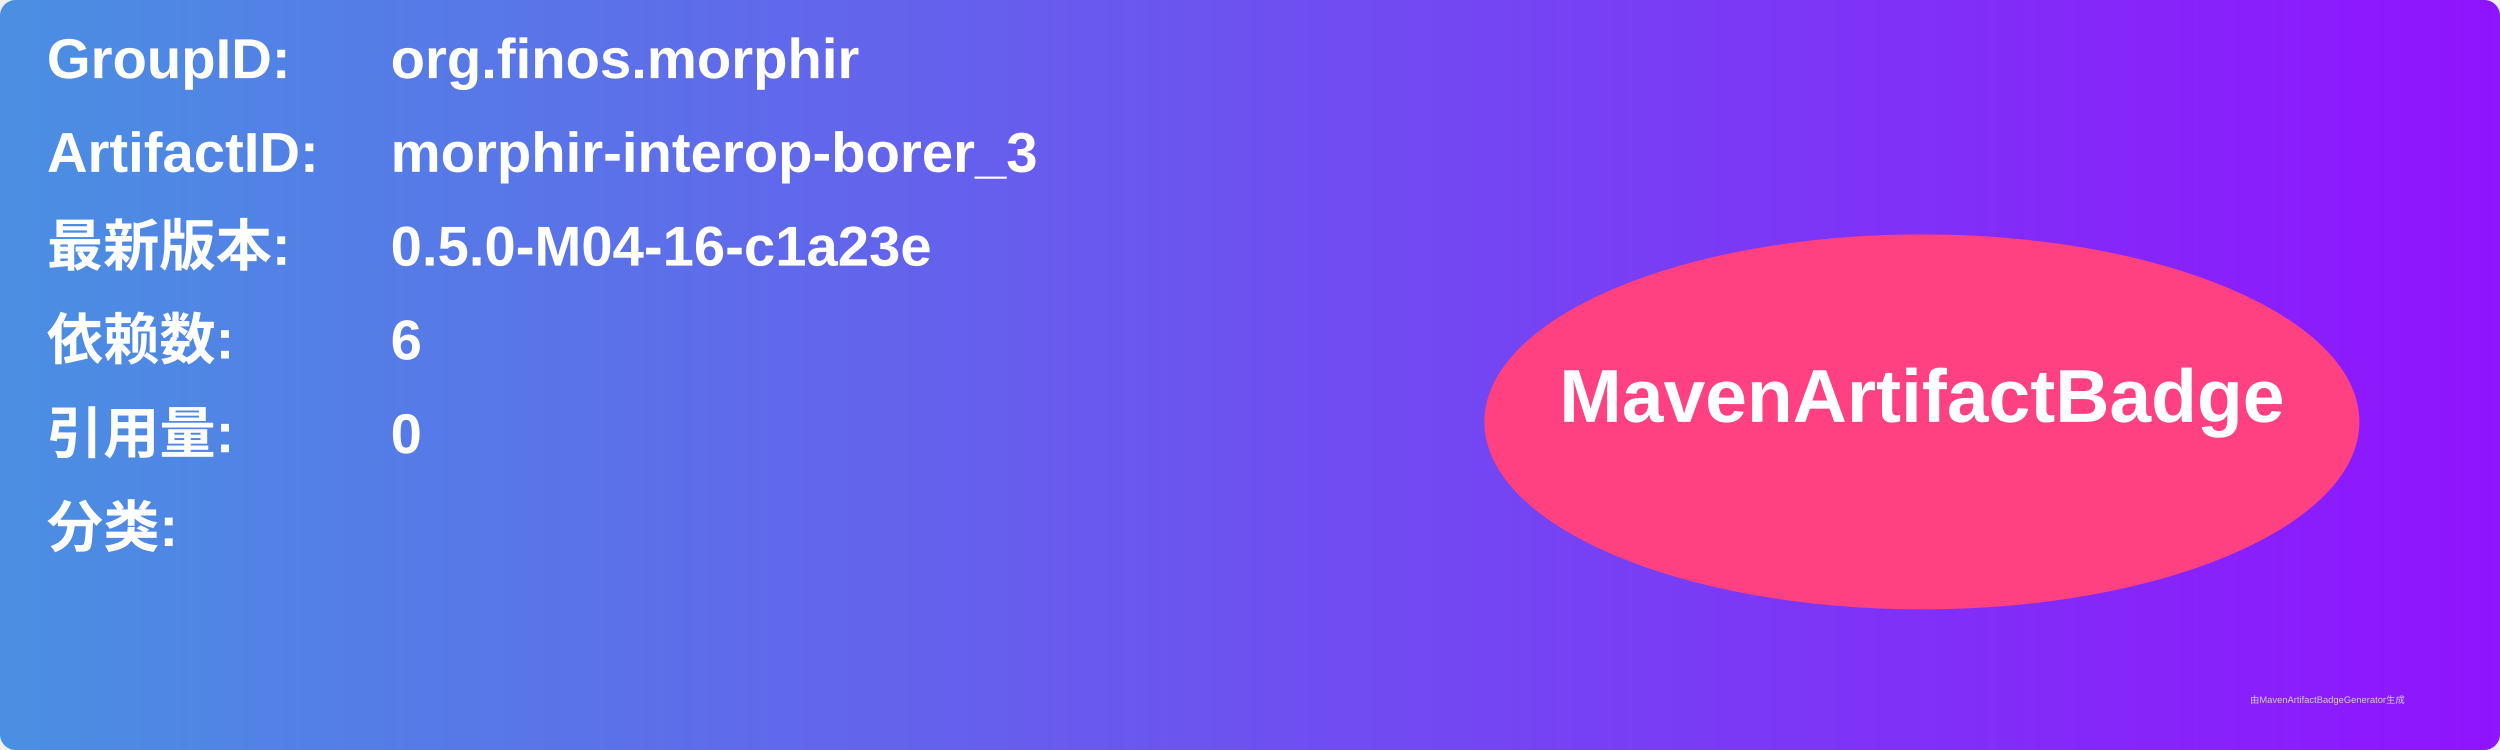
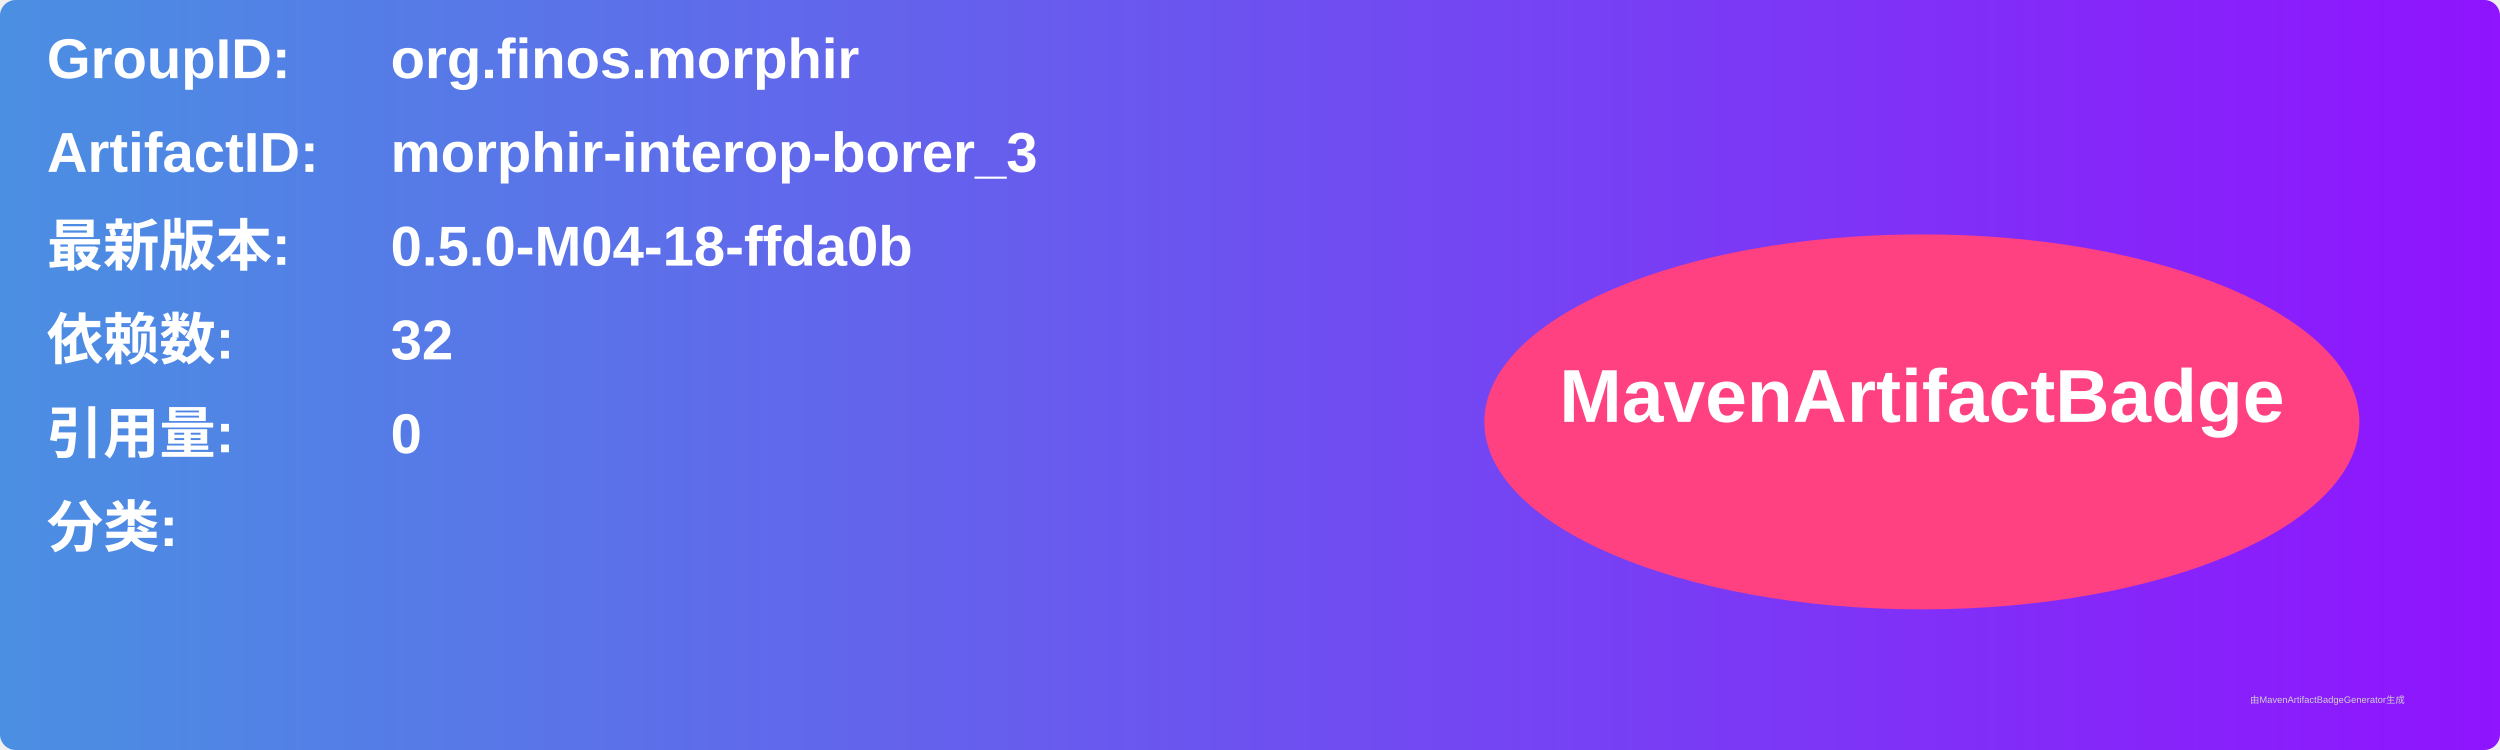
<svg xmlns="http://www.w3.org/2000/svg" width="800" height="240" viewBox="0 0 800 240">
  <linearGradient id="grad" x1="0%" y1="0%" x2="100%" y2="0%">
    <stop offset="0%" stop-color="#4a90e2" />
    <stop offset="100%" stop-color="#9013fe" />
  </linearGradient>
  <rect width="100%" height="100%" rx="5" ry="5" fill="url(#grad)" />
  <g transform="translate(15, 15)">
    <text x="0" y="10" font-family="Arial" font-size="18" fill="white" font-weight="bold" width="260">GroupID:</text>
    <text x="110" y="10" font-family="Arial" font-size="18" fill="white" font-weight="bold" width="460">org.finos.morphir</text>
    <text x="0" y="40" font-family="Arial" font-size="18" fill="white" font-weight="bold" width="260">ArtifactID:</text>
    <text x="110" y="40" font-family="Arial" font-size="18" fill="white" font-weight="bold" width="460">morphir-interop-borer_3</text>
    <text x="0" y="70" font-family="Arial" font-size="18" fill="white" font-weight="bold">最新版本:</text>
    <text x="110" y="70" font-family="Arial" font-size="18" fill="white" font-weight="bold">
-       <tspan font-weight="bold">0.5.0-M04-16-c1a23e</tspan>
+       <tspan font-weight="bold">0.5.0-M04-18-ffda0b</tspan>
    </text>
    <text x="0" y="100" font-family="Arial" font-size="18" fill="white" font-weight="bold">依赖数: </text>
    <text x="110" y="100" font-family="Arial" font-size="18" fill="white">
-       <tspan font-weight="bold">6</tspan>
+       <tspan font-weight="bold">32</tspan>
    </text>
    <text x="0" y="130" font-family="Arial" font-size="18" fill="white" font-weight="bold">引用量: </text>
    <text x="110" y="130" font-family="Arial" font-size="18" fill="white">
      <tspan font-weight="bold">0</tspan>
    </text>
    <text x="0" y="160" font-family="Arial" font-size="18" fill="white" font-weight="bold">分类:</text>
    <text x="10" y="190" font-family="Arial" font-size="10" fill="white">
      <tspan font-weight="bold" />
    </text>
    <ellipse cx="600" cy="120" rx="140" ry="60" fill="#ff4081" />
    <text x="600" y="120" text-anchor="middle" font-family="Arial" font-size="24" fill="white" font-weight="bold">MavenArtifactBadge</text>
  </g>
  <text x="720" y="225" font-family="Arial" font-size="3" fill="#d0d0d0">由MavenArtifactBadgeGenerator生成</text>
</svg>
